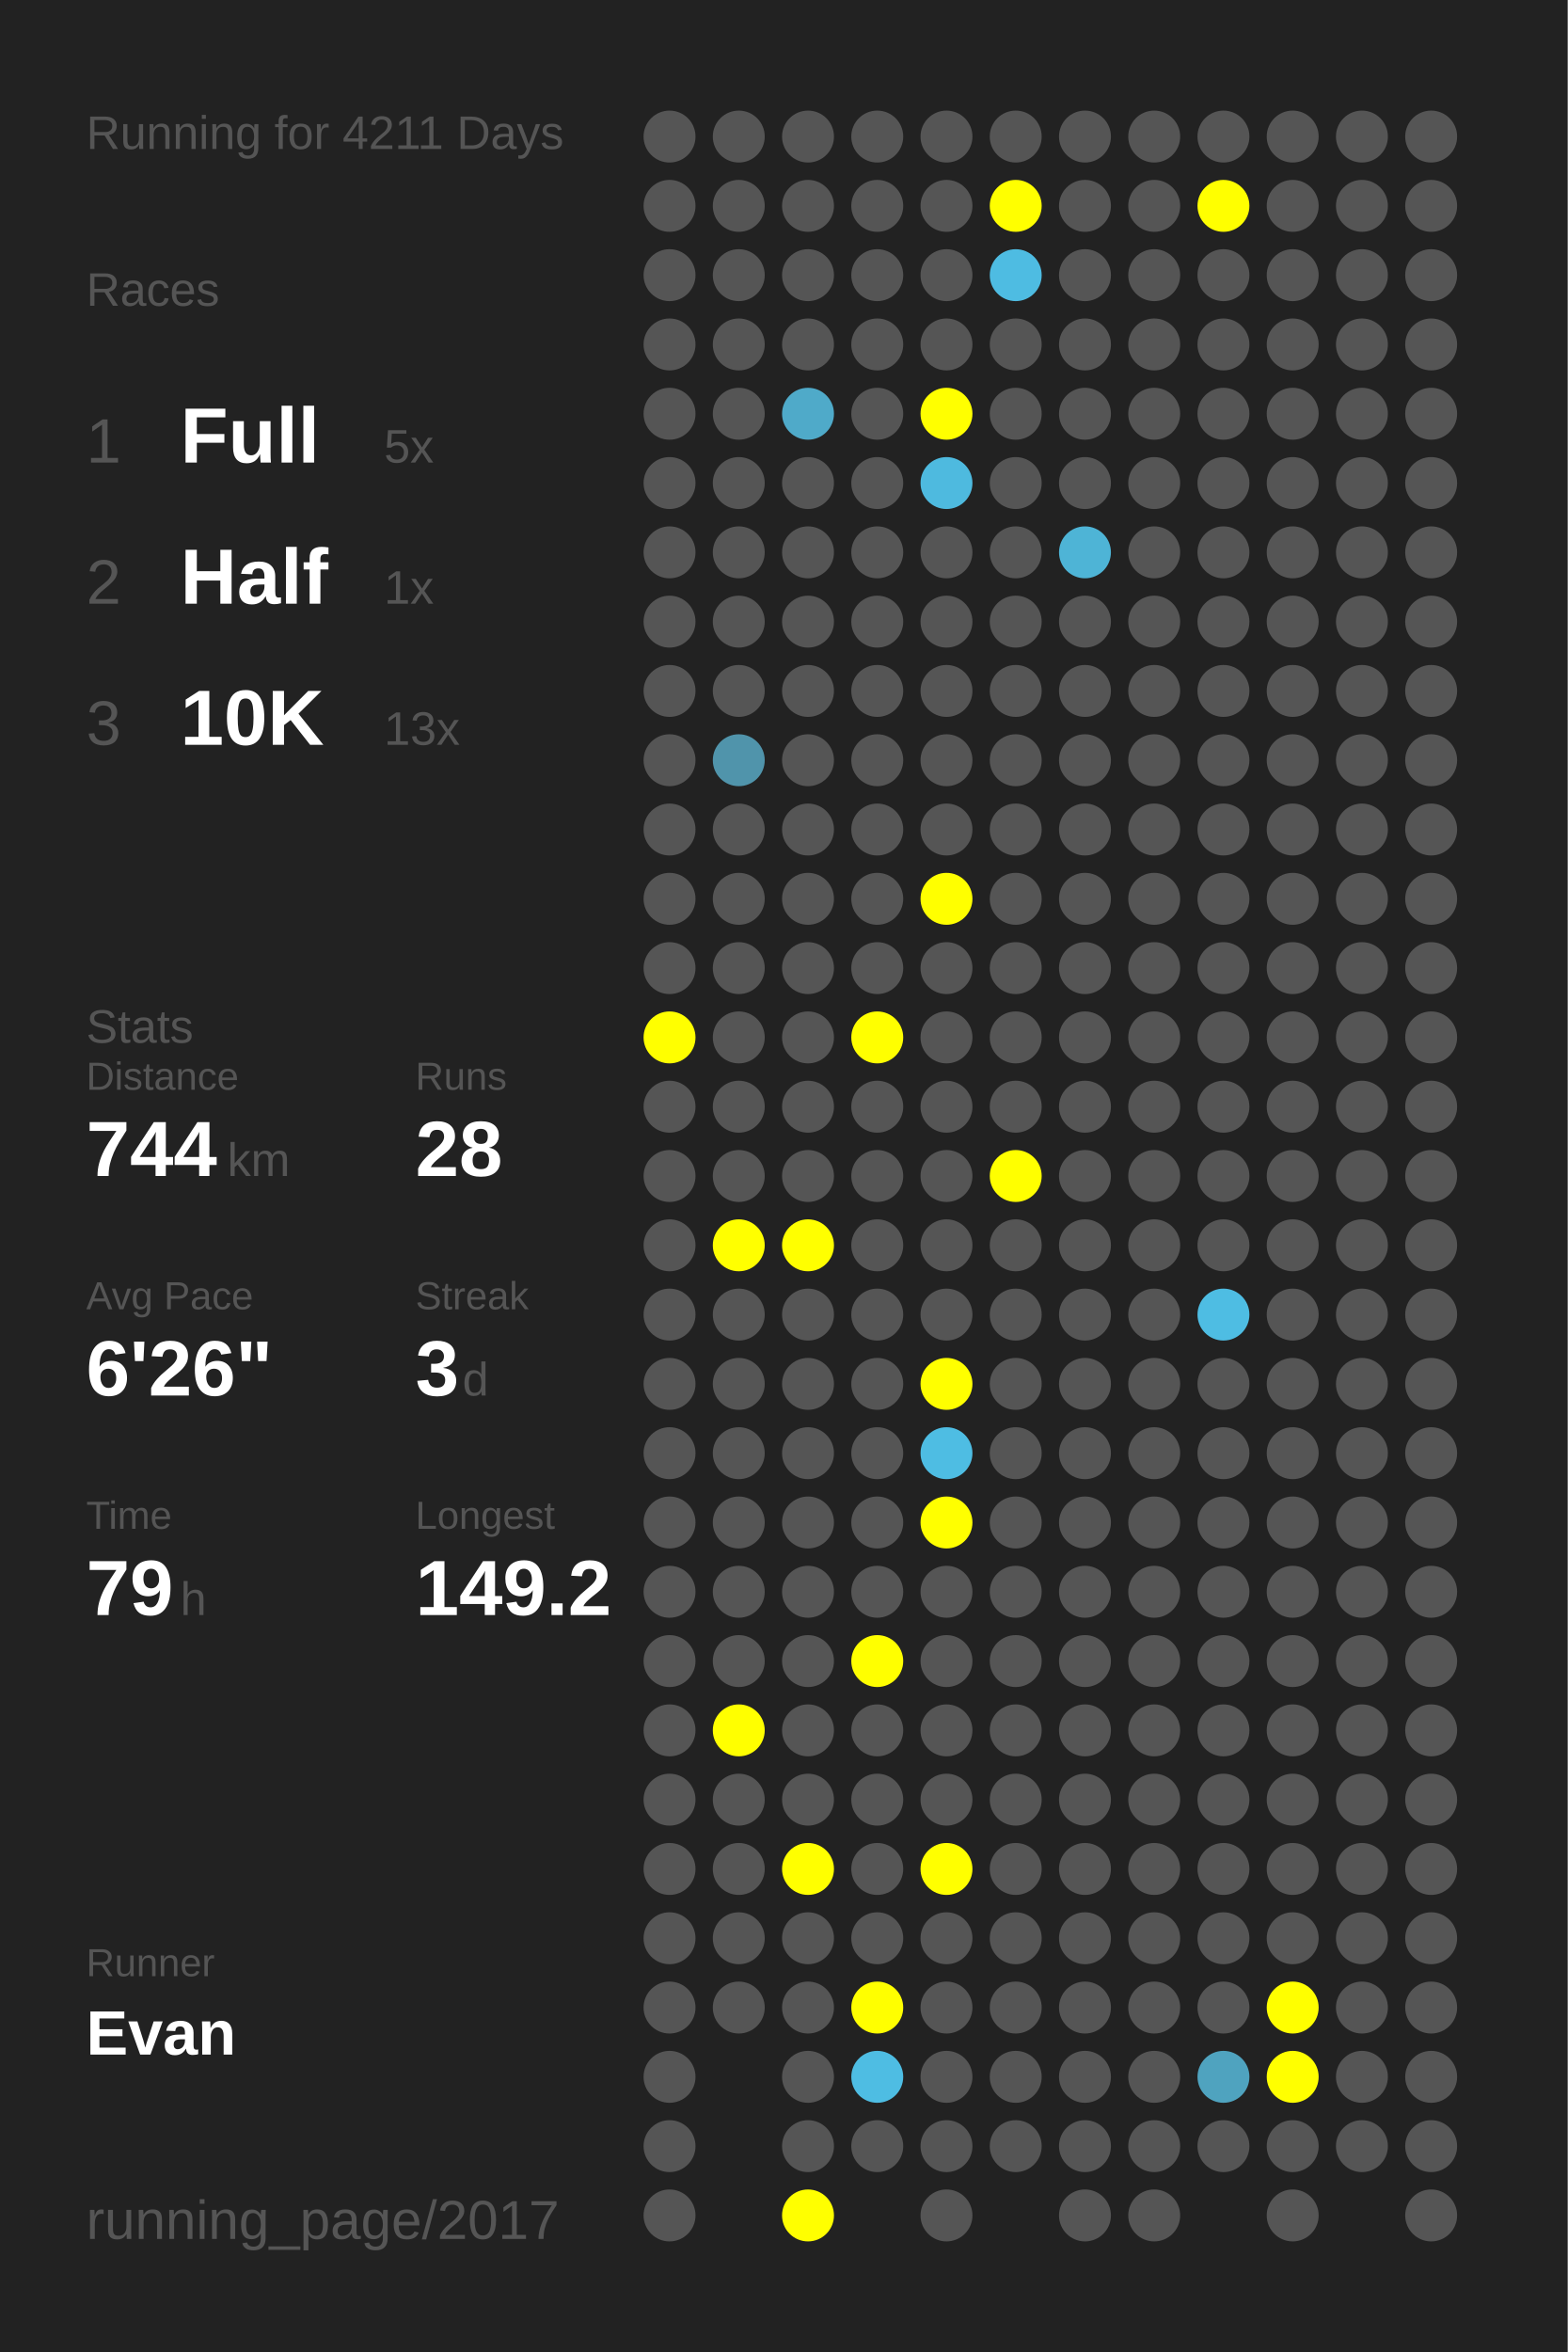
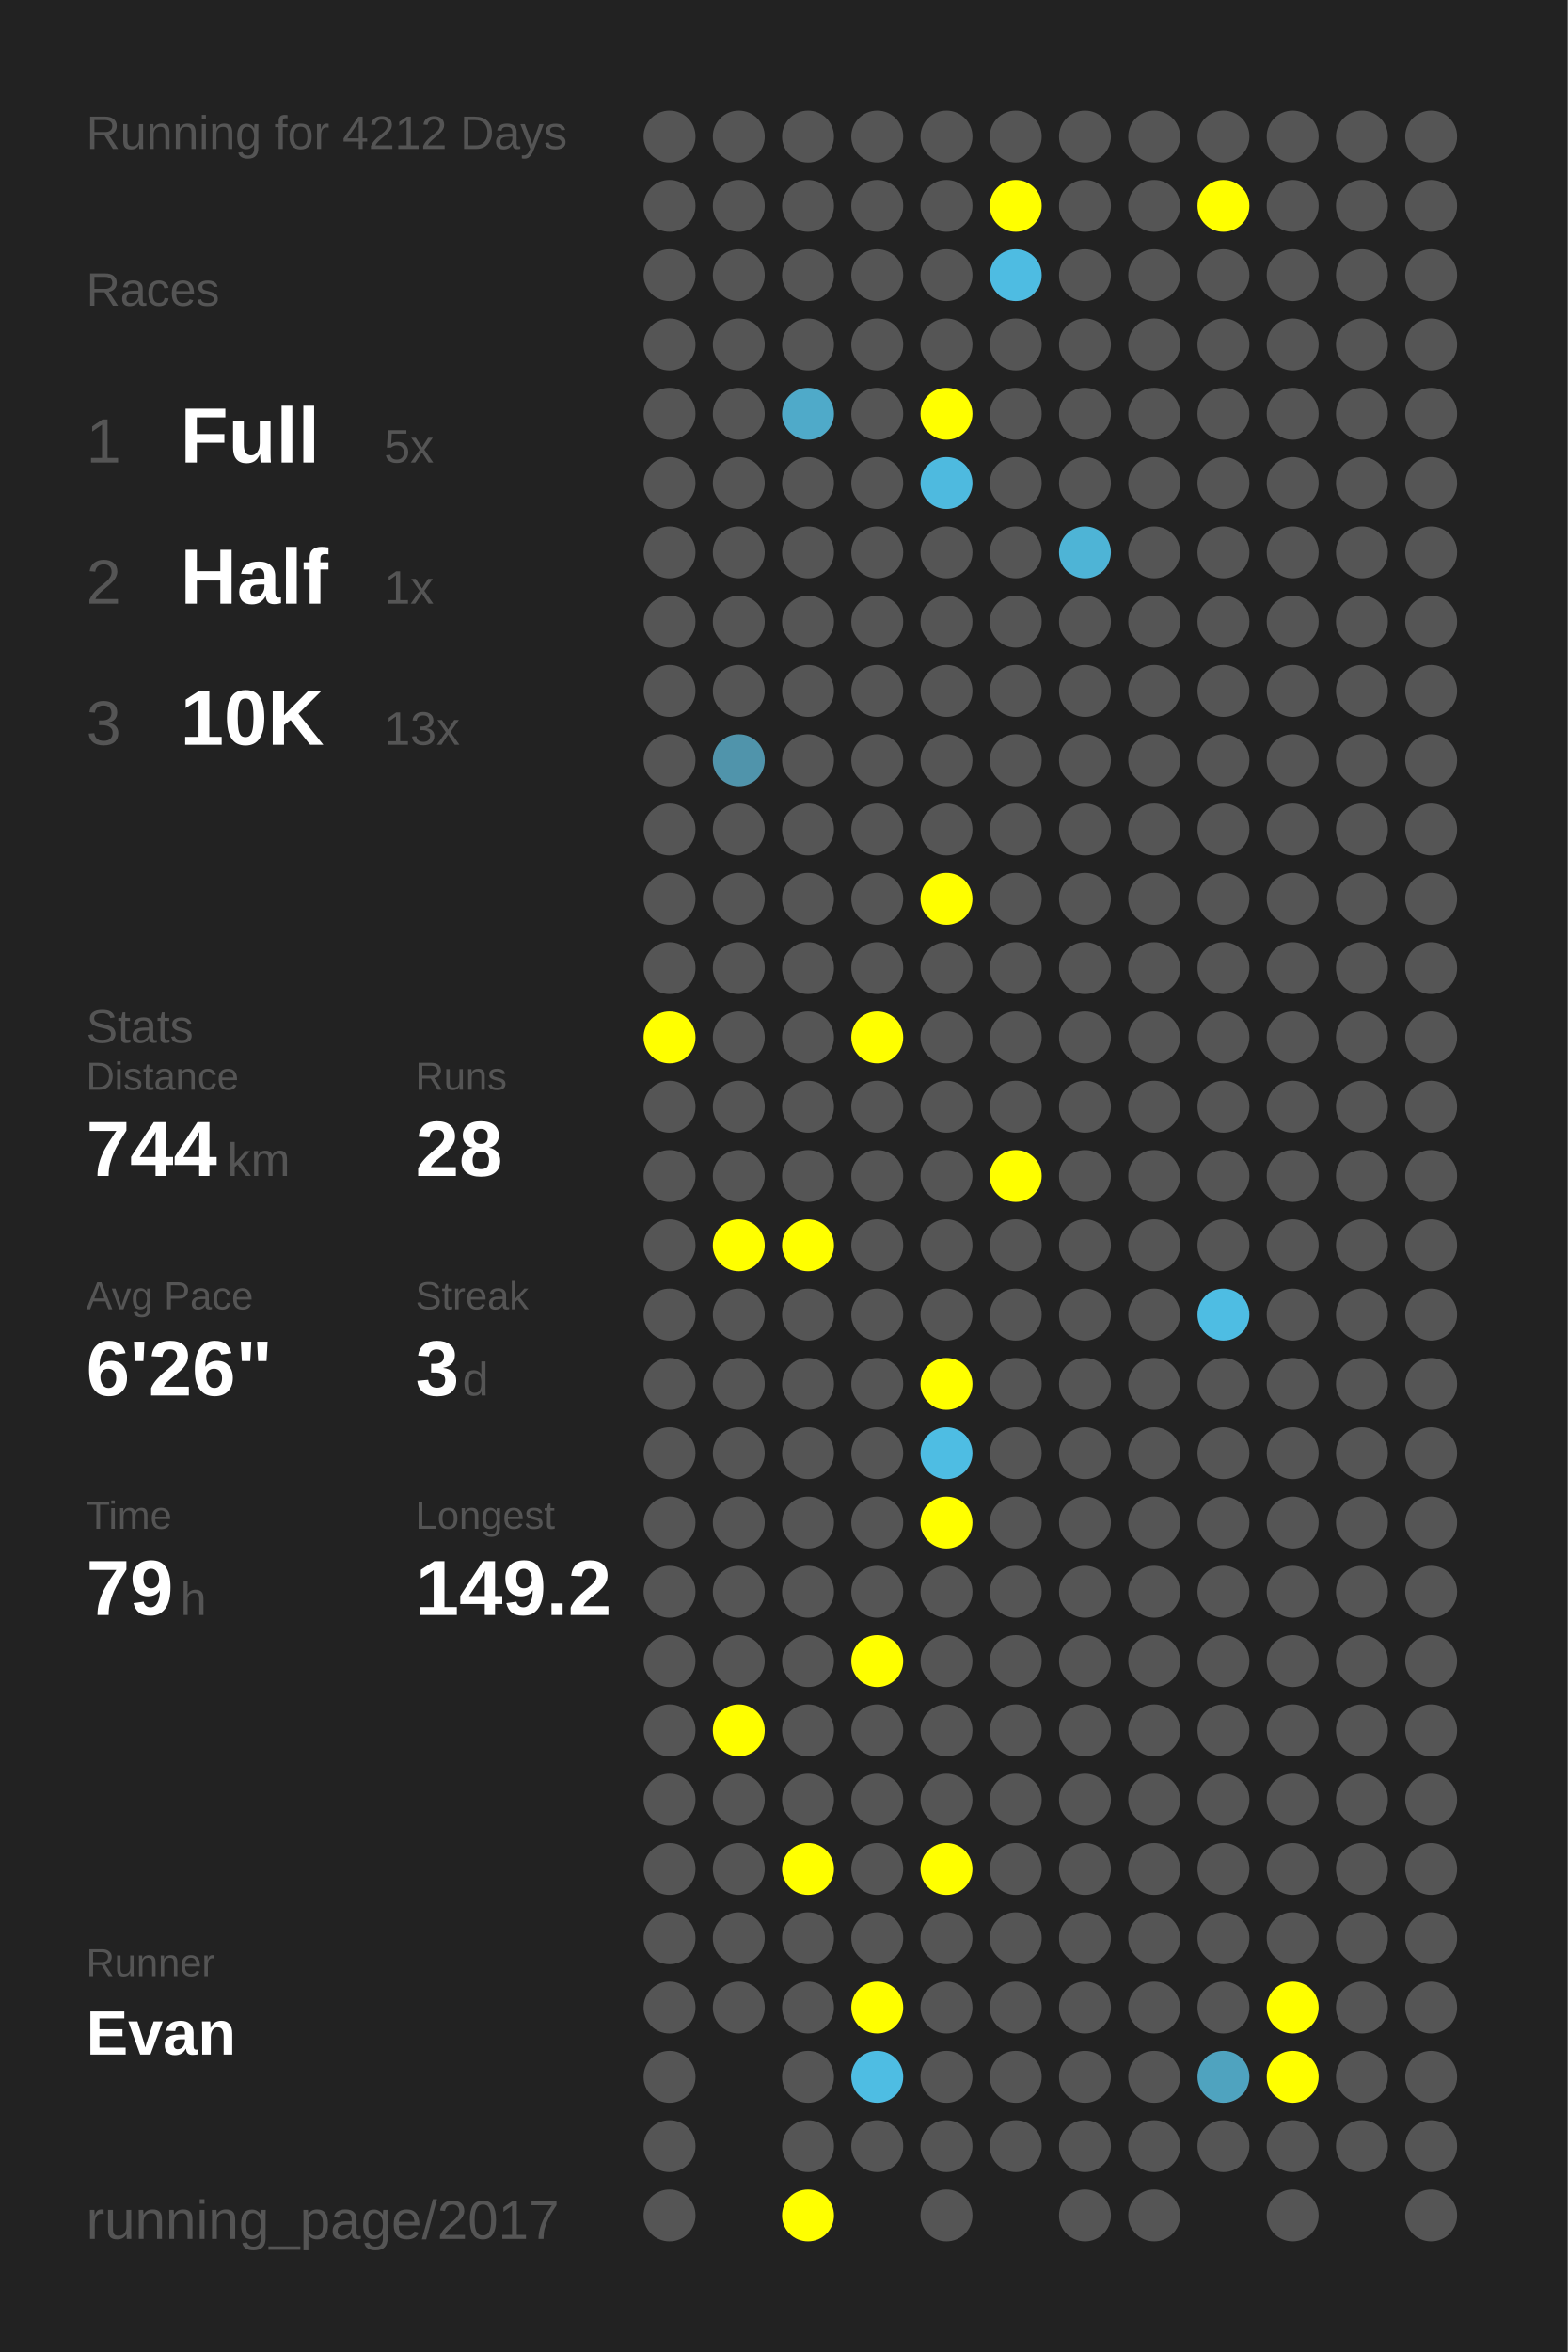
<svg xmlns="http://www.w3.org/2000/svg" baseProfile="full" height="300mm" version="1.1" viewBox="0,0,200,300" width="200mm">
  <defs />
  <rect fill="#222222" height="300" width="200" x="0" y="0" />
-   <text fill="#555555" style="font-size:6px; font-family:Arial;" x="11" y="19">Running for 4211 Days</text>
+   <text fill="#555555" style="font-size:6px; font-family:Arial;" x="11" y="19">Running for 4212 Days</text>
  <text fill="#555555" style="font-size:6px; font-family:Arial;" x="11" y="39">Races</text>
  <text fill="#555555" style="font-size:8px; font-family:Arial;" x="11" y="59">1</text>
  <text fill="#FFFFFF" style="font-size:10px; font-family:Arial; font-weight:bold;" x="23" y="59">Full</text>
  <text fill="#555555" style="font-size:6px; font-family:Arial;" x="49" y="59">5x</text>
  <text fill="#555555" style="font-size:8px; font-family:Arial;" x="11" y="77">2</text>
  <text fill="#FFFFFF" style="font-size:10px; font-family:Arial; font-weight:bold;" x="23" y="77">Half</text>
  <text fill="#555555" style="font-size:6px; font-family:Arial;" x="49" y="77">1x</text>
  <text fill="#555555" style="font-size:8px; font-family:Arial;" x="11" y="95">3</text>
  <text fill="#FFFFFF" style="font-size:10px; font-family:Arial; font-weight:bold;" x="23" y="95">10K</text>
  <text fill="#555555" style="font-size:6px; font-family:Arial;" x="49" y="95">13x</text>
  <text fill="#555555" style="font-size:6px; font-family:Arial;" x="11" y="133">Stats</text>
  <text fill="#555555" style="font-size:5px; font-family:Arial;" x="11" y="139">Distance</text>
  <text fill="#FFFFFF" style="font-size:10px; font-family:Arial; font-weight:bold;" x="11" y="150">744</text>
  <text fill="#555555" style="font-size:6px; font-family:Arial;" x="29" y="150">km</text>
  <text fill="#555555" style="font-size:5px; font-family:Arial;" x="53" y="139">Runs</text>
  <text fill="#FFFFFF" style="font-size:10px; font-family:Arial; font-weight:bold;" x="53" y="150">28</text>
  <text fill="#555555" style="font-size:5px; font-family:Arial;" x="11" y="167">Avg Pace</text>
  <text fill="#FFFFFF" style="font-size:10px; font-family:Arial; font-weight:bold;" x="11" y="178">6'26"</text>
  <text fill="#555555" style="font-size:5px; font-family:Arial;" x="53" y="167">Streak</text>
  <text fill="#FFFFFF" style="font-size:10px; font-family:Arial; font-weight:bold;" x="53" y="178">3</text>
  <text fill="#555555" style="font-size:6px; font-family:Arial;" x="59" y="178">d</text>
  <text fill="#555555" style="font-size:5px; font-family:Arial;" x="11" y="195">Time</text>
  <text fill="#FFFFFF" style="font-size:10px; font-family:Arial; font-weight:bold;" x="11" y="206">79</text>
  <text fill="#555555" style="font-size:6px; font-family:Arial;" x="23" y="206">h</text>
  <text fill="#555555" style="font-size:5px; font-family:Arial;" x="53" y="195">Longest</text>
  <text fill="#FFFFFF" style="font-size:10px; font-family:Arial; font-weight:bold;" x="53" y="206">149.2</text>
  <text fill="#555555" style="font-size:5px; font-family:Arial;" x="11" y="252.065">Runner</text>
  <text fill="#FFFFFF" style="font-size:8px; font-family:Arial; font-weight:bold;" x="11" y="262.065">Evan</text>
  <text fill="#555555" style="font-size:7px; font-family:Arial;" x="11" y="285.581">running_page/2017</text>
  <circle cx="85.417" cy="17.419" fill="#555555" r="3.312" />
  <circle cx="85.417" cy="26.258" fill="#555555" r="3.312" />
  <circle cx="85.417" cy="35.097" fill="#555555" r="3.312" />
  <circle cx="85.417" cy="43.935" fill="#555555" r="3.312" />
  <circle cx="85.417" cy="52.774" fill="#555555" r="3.312" />
  <circle cx="85.417" cy="61.613" fill="#555555" r="3.312" />
  <circle cx="85.417" cy="70.452" fill="#555555" r="3.312" />
  <circle cx="85.417" cy="79.29" fill="#555555" r="3.312" />
  <circle cx="85.417" cy="88.129" fill="#555555" r="3.312" />
  <circle cx="85.417" cy="96.968" fill="#555555" r="3.312" />
  <circle cx="85.417" cy="105.806" fill="#555555" r="3.312" />
  <circle cx="85.417" cy="114.645" fill="#555555" r="3.312" />
  <circle cx="85.417" cy="123.484" fill="#555555" r="3.312" />
  <circle cx="85.417" cy="132.323" fill="#FFFF00" r="3.312" />
  <circle cx="85.417" cy="141.161" fill="#555555" r="3.312" />
  <circle cx="85.417" cy="150" fill="#555555" r="3.312" />
  <circle cx="85.417" cy="158.839" fill="#555555" r="3.312" />
  <circle cx="85.417" cy="167.677" fill="#555555" r="3.312" />
  <circle cx="85.417" cy="176.516" fill="#555555" r="3.312" />
  <circle cx="85.417" cy="185.355" fill="#555555" r="3.312" />
  <circle cx="85.417" cy="194.194" fill="#555555" r="3.312" />
  <circle cx="85.417" cy="203.032" fill="#555555" r="3.312" />
  <circle cx="85.417" cy="211.871" fill="#555555" r="3.312" />
  <circle cx="85.417" cy="220.71" fill="#555555" r="3.312" />
  <circle cx="85.417" cy="229.548" fill="#555555" r="3.312" />
  <circle cx="85.417" cy="238.387" fill="#555555" r="3.312" />
  <circle cx="85.417" cy="247.226" fill="#555555" r="3.312" />
  <circle cx="85.417" cy="256.065" fill="#555555" r="3.312" />
  <circle cx="85.417" cy="264.903" fill="#555555" r="3.312" />
  <circle cx="85.417" cy="273.742" fill="#555555" r="3.312" />
  <circle cx="85.417" cy="282.581" fill="#555555" r="3.312" />
  <circle cx="94.25" cy="17.419" fill="#555555" r="3.312" />
  <circle cx="94.25" cy="26.258" fill="#555555" r="3.312" />
  <circle cx="94.25" cy="35.097" fill="#555555" r="3.312" />
  <circle cx="94.25" cy="43.935" fill="#555555" r="3.312" />
  <circle cx="94.25" cy="52.774" fill="#555555" r="3.312" />
  <circle cx="94.25" cy="61.613" fill="#555555" r="3.312" />
  <circle cx="94.25" cy="70.452" fill="#555555" r="3.312" />
  <circle cx="94.25" cy="79.29" fill="#555555" r="3.312" />
  <circle cx="94.25" cy="88.129" fill="#555555" r="3.312" />
  <circle cx="94.25" cy="96.968" fill="#5094ab" r="3.312" />
  <circle cx="94.25" cy="105.806" fill="#555555" r="3.312" />
  <circle cx="94.25" cy="114.645" fill="#555555" r="3.312" />
  <circle cx="94.25" cy="123.484" fill="#555555" r="3.312" />
  <circle cx="94.25" cy="132.323" fill="#555555" r="3.312" />
  <circle cx="94.25" cy="141.161" fill="#555555" r="3.312" />
  <circle cx="94.25" cy="150" fill="#555555" r="3.312" />
  <circle cx="94.25" cy="158.839" fill="#FFFF00" r="3.312" />
  <circle cx="94.25" cy="167.677" fill="#555555" r="3.312" />
  <circle cx="94.25" cy="176.516" fill="#555555" r="3.312" />
  <circle cx="94.25" cy="185.355" fill="#555555" r="3.312" />
  <circle cx="94.25" cy="194.194" fill="#555555" r="3.312" />
  <circle cx="94.25" cy="203.032" fill="#555555" r="3.312" />
  <circle cx="94.25" cy="211.871" fill="#555555" r="3.312" />
  <circle cx="94.25" cy="220.71" fill="#FFFF00" r="3.312" />
  <circle cx="94.25" cy="229.548" fill="#555555" r="3.312" />
  <circle cx="94.25" cy="238.387" fill="#555555" r="3.312" />
  <circle cx="94.25" cy="247.226" fill="#555555" r="3.312" />
  <circle cx="94.25" cy="256.065" fill="#555555" r="3.312" />
  <circle cx="103.083" cy="17.419" fill="#555555" r="3.312" />
  <circle cx="103.083" cy="26.258" fill="#555555" r="3.312" />
  <circle cx="103.083" cy="35.097" fill="#555555" r="3.312" />
  <circle cx="103.083" cy="43.935" fill="#555555" r="3.312" />
  <circle cx="103.083" cy="52.774" fill="#4faac9" r="3.312" />
  <circle cx="103.083" cy="61.613" fill="#555555" r="3.312" />
  <circle cx="103.083" cy="70.452" fill="#555555" r="3.312" />
  <circle cx="103.083" cy="79.29" fill="#555555" r="3.312" />
  <circle cx="103.083" cy="88.129" fill="#555555" r="3.312" />
  <circle cx="103.083" cy="96.968" fill="#555555" r="3.312" />
  <circle cx="103.083" cy="105.806" fill="#555555" r="3.312" />
  <circle cx="103.083" cy="114.645" fill="#555555" r="3.312" />
  <circle cx="103.083" cy="123.484" fill="#555555" r="3.312" />
  <circle cx="103.083" cy="132.323" fill="#555555" r="3.312" />
  <circle cx="103.083" cy="141.161" fill="#555555" r="3.312" />
  <circle cx="103.083" cy="150" fill="#555555" r="3.312" />
  <circle cx="103.083" cy="158.839" fill="#FFFF00" r="3.312" />
  <circle cx="103.083" cy="167.677" fill="#555555" r="3.312" />
  <circle cx="103.083" cy="176.516" fill="#555555" r="3.312" />
  <circle cx="103.083" cy="185.355" fill="#555555" r="3.312" />
  <circle cx="103.083" cy="194.194" fill="#555555" r="3.312" />
  <circle cx="103.083" cy="203.032" fill="#555555" r="3.312" />
  <circle cx="103.083" cy="211.871" fill="#555555" r="3.312" />
  <circle cx="103.083" cy="220.71" fill="#555555" r="3.312" />
  <circle cx="103.083" cy="229.548" fill="#555555" r="3.312" />
  <circle cx="103.083" cy="238.387" fill="#FFFF00" r="3.312" />
  <circle cx="103.083" cy="247.226" fill="#555555" r="3.312" />
  <circle cx="103.083" cy="256.065" fill="#555555" r="3.312" />
  <circle cx="103.083" cy="264.903" fill="#555555" r="3.312" />
  <circle cx="103.083" cy="273.742" fill="#555555" r="3.312" />
  <circle cx="103.083" cy="282.581" fill="#FFFF00" r="3.312" />
  <circle cx="111.917" cy="17.419" fill="#555555" r="3.312" />
  <circle cx="111.917" cy="26.258" fill="#555555" r="3.312" />
  <circle cx="111.917" cy="35.097" fill="#555555" r="3.312" />
  <circle cx="111.917" cy="43.935" fill="#555555" r="3.312" />
  <circle cx="111.917" cy="52.774" fill="#555555" r="3.312" />
  <circle cx="111.917" cy="61.613" fill="#555555" r="3.312" />
  <circle cx="111.917" cy="70.452" fill="#555555" r="3.312" />
  <circle cx="111.917" cy="79.29" fill="#555555" r="3.312" />
  <circle cx="111.917" cy="88.129" fill="#555555" r="3.312" />
  <circle cx="111.917" cy="96.968" fill="#555555" r="3.312" />
  <circle cx="111.917" cy="105.806" fill="#555555" r="3.312" />
  <circle cx="111.917" cy="114.645" fill="#555555" r="3.312" />
  <circle cx="111.917" cy="123.484" fill="#555555" r="3.312" />
  <circle cx="111.917" cy="132.323" fill="#FFFF00" r="3.312" />
  <circle cx="111.917" cy="141.161" fill="#555555" r="3.312" />
  <circle cx="111.917" cy="150" fill="#555555" r="3.312" />
  <circle cx="111.917" cy="158.839" fill="#555555" r="3.312" />
  <circle cx="111.917" cy="167.677" fill="#555555" r="3.312" />
  <circle cx="111.917" cy="176.516" fill="#555555" r="3.312" />
  <circle cx="111.917" cy="185.355" fill="#555555" r="3.312" />
  <circle cx="111.917" cy="194.194" fill="#555555" r="3.312" />
  <circle cx="111.917" cy="203.032" fill="#555555" r="3.312" />
  <circle cx="111.917" cy="211.871" fill="#FFFF00" r="3.312" />
  <circle cx="111.917" cy="220.71" fill="#555555" r="3.312" />
  <circle cx="111.917" cy="229.548" fill="#555555" r="3.312" />
  <circle cx="111.917" cy="238.387" fill="#555555" r="3.312" />
  <circle cx="111.917" cy="247.226" fill="#555555" r="3.312" />
  <circle cx="111.917" cy="256.065" fill="#FFFF00" r="3.312" />
  <circle cx="111.917" cy="264.903" fill="#4ebde3" r="3.312" />
  <circle cx="111.917" cy="273.742" fill="#555555" r="3.312" />
  <circle cx="120.75" cy="17.419" fill="#555555" r="3.312" />
  <circle cx="120.75" cy="26.258" fill="#555555" r="3.312" />
  <circle cx="120.75" cy="35.097" fill="#555555" r="3.312" />
  <circle cx="120.75" cy="43.935" fill="#555555" r="3.312" />
  <circle cx="120.75" cy="52.774" fill="#FFFF00" r="3.312" />
  <circle cx="120.75" cy="61.613" fill="#4ebadf" r="3.312" />
  <circle cx="120.75" cy="70.452" fill="#555555" r="3.312" />
  <circle cx="120.75" cy="79.29" fill="#555555" r="3.312" />
  <circle cx="120.75" cy="88.129" fill="#555555" r="3.312" />
  <circle cx="120.75" cy="96.968" fill="#555555" r="3.312" />
  <circle cx="120.75" cy="105.806" fill="#555555" r="3.312" />
  <circle cx="120.75" cy="114.645" fill="#FFFF00" r="3.312" />
  <circle cx="120.75" cy="123.484" fill="#555555" r="3.312" />
  <circle cx="120.75" cy="132.323" fill="#555555" r="3.312" />
  <circle cx="120.75" cy="141.161" fill="#555555" r="3.312" />
  <circle cx="120.75" cy="150" fill="#555555" r="3.312" />
  <circle cx="120.75" cy="158.839" fill="#555555" r="3.312" />
  <circle cx="120.75" cy="167.677" fill="#555555" r="3.312" />
  <circle cx="120.75" cy="176.516" fill="#FFFF00" r="3.312" />
  <circle cx="120.75" cy="185.355" fill="#4ebde3" r="3.312" />
  <circle cx="120.75" cy="194.194" fill="#FFFF00" r="3.312" />
  <circle cx="120.75" cy="203.032" fill="#555555" r="3.312" />
  <circle cx="120.75" cy="211.871" fill="#555555" r="3.312" />
  <circle cx="120.75" cy="220.71" fill="#555555" r="3.312" />
  <circle cx="120.75" cy="229.548" fill="#555555" r="3.312" />
  <circle cx="120.75" cy="238.387" fill="#FFFF00" r="3.312" />
  <circle cx="120.75" cy="247.226" fill="#555555" r="3.312" />
  <circle cx="120.75" cy="256.065" fill="#555555" r="3.312" />
  <circle cx="120.75" cy="264.903" fill="#555555" r="3.312" />
  <circle cx="120.75" cy="273.742" fill="#555555" r="3.312" />
  <circle cx="120.75" cy="282.581" fill="#555555" r="3.312" />
  <circle cx="129.583" cy="17.419" fill="#555555" r="3.312" />
  <circle cx="129.583" cy="26.258" fill="#FFFF00" r="3.312" />
  <circle cx="129.583" cy="35.097" fill="#4ebce2" r="3.312" />
  <circle cx="129.583" cy="43.935" fill="#555555" r="3.312" />
  <circle cx="129.583" cy="52.774" fill="#555555" r="3.312" />
  <circle cx="129.583" cy="61.613" fill="#555555" r="3.312" />
  <circle cx="129.583" cy="70.452" fill="#555555" r="3.312" />
  <circle cx="129.583" cy="79.29" fill="#555555" r="3.312" />
  <circle cx="129.583" cy="88.129" fill="#555555" r="3.312" />
  <circle cx="129.583" cy="96.968" fill="#555555" r="3.312" />
  <circle cx="129.583" cy="105.806" fill="#555555" r="3.312" />
  <circle cx="129.583" cy="114.645" fill="#555555" r="3.312" />
  <circle cx="129.583" cy="123.484" fill="#555555" r="3.312" />
  <circle cx="129.583" cy="132.323" fill="#555555" r="3.312" />
  <circle cx="129.583" cy="141.161" fill="#555555" r="3.312" />
  <circle cx="129.583" cy="150" fill="#FFFF00" r="3.312" />
  <circle cx="129.583" cy="158.839" fill="#555555" r="3.312" />
  <circle cx="129.583" cy="167.677" fill="#555555" r="3.312" />
  <circle cx="129.583" cy="176.516" fill="#555555" r="3.312" />
  <circle cx="129.583" cy="185.355" fill="#555555" r="3.312" />
  <circle cx="129.583" cy="194.194" fill="#555555" r="3.312" />
  <circle cx="129.583" cy="203.032" fill="#555555" r="3.312" />
  <circle cx="129.583" cy="211.871" fill="#555555" r="3.312" />
  <circle cx="129.583" cy="220.71" fill="#555555" r="3.312" />
  <circle cx="129.583" cy="229.548" fill="#555555" r="3.312" />
  <circle cx="129.583" cy="238.387" fill="#555555" r="3.312" />
  <circle cx="129.583" cy="247.226" fill="#555555" r="3.312" />
  <circle cx="129.583" cy="256.065" fill="#555555" r="3.312" />
  <circle cx="129.583" cy="264.903" fill="#555555" r="3.312" />
  <circle cx="129.583" cy="273.742" fill="#555555" r="3.312" />
  <circle cx="138.417" cy="17.419" fill="#555555" r="3.312" />
  <circle cx="138.417" cy="26.258" fill="#555555" r="3.312" />
  <circle cx="138.417" cy="35.097" fill="#555555" r="3.312" />
  <circle cx="138.417" cy="43.935" fill="#555555" r="3.312" />
  <circle cx="138.417" cy="52.774" fill="#555555" r="3.312" />
  <circle cx="138.417" cy="61.613" fill="#555555" r="3.312" />
  <circle cx="138.417" cy="70.452" fill="#4eb4d6" r="3.312" />
  <circle cx="138.417" cy="79.29" fill="#555555" r="3.312" />
  <circle cx="138.417" cy="88.129" fill="#555555" r="3.312" />
  <circle cx="138.417" cy="96.968" fill="#555555" r="3.312" />
  <circle cx="138.417" cy="105.806" fill="#555555" r="3.312" />
  <circle cx="138.417" cy="114.645" fill="#555555" r="3.312" />
  <circle cx="138.417" cy="123.484" fill="#555555" r="3.312" />
  <circle cx="138.417" cy="132.323" fill="#555555" r="3.312" />
  <circle cx="138.417" cy="141.161" fill="#555555" r="3.312" />
  <circle cx="138.417" cy="150" fill="#555555" r="3.312" />
  <circle cx="138.417" cy="158.839" fill="#555555" r="3.312" />
  <circle cx="138.417" cy="167.677" fill="#555555" r="3.312" />
  <circle cx="138.417" cy="176.516" fill="#555555" r="3.312" />
  <circle cx="138.417" cy="185.355" fill="#555555" r="3.312" />
  <circle cx="138.417" cy="194.194" fill="#555555" r="3.312" />
  <circle cx="138.417" cy="203.032" fill="#555555" r="3.312" />
  <circle cx="138.417" cy="211.871" fill="#555555" r="3.312" />
  <circle cx="138.417" cy="220.71" fill="#555555" r="3.312" />
  <circle cx="138.417" cy="229.548" fill="#555555" r="3.312" />
  <circle cx="138.417" cy="238.387" fill="#555555" r="3.312" />
  <circle cx="138.417" cy="247.226" fill="#555555" r="3.312" />
  <circle cx="138.417" cy="256.065" fill="#555555" r="3.312" />
  <circle cx="138.417" cy="264.903" fill="#555555" r="3.312" />
  <circle cx="138.417" cy="273.742" fill="#555555" r="3.312" />
  <circle cx="138.417" cy="282.581" fill="#555555" r="3.312" />
  <circle cx="147.25" cy="17.419" fill="#555555" r="3.312" />
  <circle cx="147.25" cy="26.258" fill="#555555" r="3.312" />
  <circle cx="147.25" cy="35.097" fill="#555555" r="3.312" />
  <circle cx="147.25" cy="43.935" fill="#555555" r="3.312" />
  <circle cx="147.25" cy="52.774" fill="#555555" r="3.312" />
  <circle cx="147.25" cy="61.613" fill="#555555" r="3.312" />
  <circle cx="147.25" cy="70.452" fill="#555555" r="3.312" />
  <circle cx="147.25" cy="79.29" fill="#555555" r="3.312" />
  <circle cx="147.25" cy="88.129" fill="#555555" r="3.312" />
  <circle cx="147.25" cy="96.968" fill="#555555" r="3.312" />
  <circle cx="147.25" cy="105.806" fill="#555555" r="3.312" />
  <circle cx="147.25" cy="114.645" fill="#555555" r="3.312" />
  <circle cx="147.25" cy="123.484" fill="#555555" r="3.312" />
  <circle cx="147.25" cy="132.323" fill="#555555" r="3.312" />
  <circle cx="147.25" cy="141.161" fill="#555555" r="3.312" />
  <circle cx="147.25" cy="150" fill="#555555" r="3.312" />
  <circle cx="147.25" cy="158.839" fill="#555555" r="3.312" />
  <circle cx="147.25" cy="167.677" fill="#555555" r="3.312" />
  <circle cx="147.25" cy="176.516" fill="#555555" r="3.312" />
  <circle cx="147.25" cy="185.355" fill="#555555" r="3.312" />
  <circle cx="147.25" cy="194.194" fill="#555555" r="3.312" />
  <circle cx="147.25" cy="203.032" fill="#555555" r="3.312" />
  <circle cx="147.25" cy="211.871" fill="#555555" r="3.312" />
  <circle cx="147.25" cy="220.71" fill="#555555" r="3.312" />
  <circle cx="147.25" cy="229.548" fill="#555555" r="3.312" />
  <circle cx="147.25" cy="238.387" fill="#555555" r="3.312" />
  <circle cx="147.25" cy="247.226" fill="#555555" r="3.312" />
  <circle cx="147.25" cy="256.065" fill="#555555" r="3.312" />
  <circle cx="147.25" cy="264.903" fill="#555555" r="3.312" />
  <circle cx="147.25" cy="273.742" fill="#555555" r="3.312" />
  <circle cx="147.25" cy="282.581" fill="#555555" r="3.312" />
  <circle cx="156.083" cy="17.419" fill="#555555" r="3.312" />
  <circle cx="156.083" cy="26.258" fill="#FFFF00" r="3.312" />
  <circle cx="156.083" cy="35.097" fill="#555555" r="3.312" />
  <circle cx="156.083" cy="43.935" fill="#555555" r="3.312" />
  <circle cx="156.083" cy="52.774" fill="#555555" r="3.312" />
  <circle cx="156.083" cy="61.613" fill="#555555" r="3.312" />
  <circle cx="156.083" cy="70.452" fill="#555555" r="3.312" />
  <circle cx="156.083" cy="79.29" fill="#555555" r="3.312" />
  <circle cx="156.083" cy="88.129" fill="#555555" r="3.312" />
  <circle cx="156.083" cy="96.968" fill="#555555" r="3.312" />
  <circle cx="156.083" cy="105.806" fill="#555555" r="3.312" />
  <circle cx="156.083" cy="114.645" fill="#555555" r="3.312" />
  <circle cx="156.083" cy="123.484" fill="#555555" r="3.312" />
  <circle cx="156.083" cy="132.323" fill="#555555" r="3.312" />
  <circle cx="156.083" cy="141.161" fill="#555555" r="3.312" />
  <circle cx="156.083" cy="150" fill="#555555" r="3.312" />
  <circle cx="156.083" cy="158.839" fill="#555555" r="3.312" />
  <circle cx="156.083" cy="167.677" fill="#4ebde3" r="3.312" />
  <circle cx="156.083" cy="176.516" fill="#555555" r="3.312" />
  <circle cx="156.083" cy="185.355" fill="#555555" r="3.312" />
  <circle cx="156.083" cy="194.194" fill="#555555" r="3.312" />
  <circle cx="156.083" cy="203.032" fill="#555555" r="3.312" />
  <circle cx="156.083" cy="211.871" fill="#555555" r="3.312" />
  <circle cx="156.083" cy="220.71" fill="#555555" r="3.312" />
  <circle cx="156.083" cy="229.548" fill="#555555" r="3.312" />
  <circle cx="156.083" cy="238.387" fill="#555555" r="3.312" />
  <circle cx="156.083" cy="247.226" fill="#555555" r="3.312" />
  <circle cx="156.083" cy="256.065" fill="#555555" r="3.312" />
  <circle cx="156.083" cy="264.903" fill="#4fa3bf" r="3.312" />
  <circle cx="156.083" cy="273.742" fill="#555555" r="3.312" />
  <circle cx="164.917" cy="17.419" fill="#555555" r="3.312" />
  <circle cx="164.917" cy="26.258" fill="#555555" r="3.312" />
  <circle cx="164.917" cy="35.097" fill="#555555" r="3.312" />
  <circle cx="164.917" cy="43.935" fill="#555555" r="3.312" />
  <circle cx="164.917" cy="52.774" fill="#555555" r="3.312" />
  <circle cx="164.917" cy="61.613" fill="#555555" r="3.312" />
  <circle cx="164.917" cy="70.452" fill="#555555" r="3.312" />
  <circle cx="164.917" cy="79.29" fill="#555555" r="3.312" />
  <circle cx="164.917" cy="88.129" fill="#555555" r="3.312" />
  <circle cx="164.917" cy="96.968" fill="#555555" r="3.312" />
  <circle cx="164.917" cy="105.806" fill="#555555" r="3.312" />
  <circle cx="164.917" cy="114.645" fill="#555555" r="3.312" />
  <circle cx="164.917" cy="123.484" fill="#555555" r="3.312" />
  <circle cx="164.917" cy="132.323" fill="#555555" r="3.312" />
  <circle cx="164.917" cy="141.161" fill="#555555" r="3.312" />
  <circle cx="164.917" cy="150" fill="#555555" r="3.312" />
  <circle cx="164.917" cy="158.839" fill="#555555" r="3.312" />
  <circle cx="164.917" cy="167.677" fill="#555555" r="3.312" />
  <circle cx="164.917" cy="176.516" fill="#555555" r="3.312" />
  <circle cx="164.917" cy="185.355" fill="#555555" r="3.312" />
  <circle cx="164.917" cy="194.194" fill="#555555" r="3.312" />
  <circle cx="164.917" cy="203.032" fill="#555555" r="3.312" />
  <circle cx="164.917" cy="211.871" fill="#555555" r="3.312" />
  <circle cx="164.917" cy="220.71" fill="#555555" r="3.312" />
  <circle cx="164.917" cy="229.548" fill="#555555" r="3.312" />
  <circle cx="164.917" cy="238.387" fill="#555555" r="3.312" />
  <circle cx="164.917" cy="247.226" fill="#555555" r="3.312" />
  <circle cx="164.917" cy="256.065" fill="#FFFF00" r="3.312" />
  <circle cx="164.917" cy="264.903" fill="#FFFF00" r="3.312" />
  <circle cx="164.917" cy="273.742" fill="#555555" r="3.312" />
  <circle cx="164.917" cy="282.581" fill="#555555" r="3.312" />
  <circle cx="173.75" cy="17.419" fill="#555555" r="3.312" />
  <circle cx="173.75" cy="26.258" fill="#555555" r="3.312" />
  <circle cx="173.75" cy="35.097" fill="#555555" r="3.312" />
  <circle cx="173.75" cy="43.935" fill="#555555" r="3.312" />
  <circle cx="173.75" cy="52.774" fill="#555555" r="3.312" />
  <circle cx="173.75" cy="61.613" fill="#555555" r="3.312" />
  <circle cx="173.75" cy="70.452" fill="#555555" r="3.312" />
  <circle cx="173.75" cy="79.29" fill="#555555" r="3.312" />
  <circle cx="173.75" cy="88.129" fill="#555555" r="3.312" />
  <circle cx="173.75" cy="96.968" fill="#555555" r="3.312" />
  <circle cx="173.75" cy="105.806" fill="#555555" r="3.312" />
  <circle cx="173.75" cy="114.645" fill="#555555" r="3.312" />
  <circle cx="173.75" cy="123.484" fill="#555555" r="3.312" />
  <circle cx="173.75" cy="132.323" fill="#555555" r="3.312" />
  <circle cx="173.75" cy="141.161" fill="#555555" r="3.312" />
  <circle cx="173.75" cy="150" fill="#555555" r="3.312" />
  <circle cx="173.75" cy="158.839" fill="#555555" r="3.312" />
  <circle cx="173.75" cy="167.677" fill="#555555" r="3.312" />
  <circle cx="173.75" cy="176.516" fill="#555555" r="3.312" />
  <circle cx="173.75" cy="185.355" fill="#555555" r="3.312" />
  <circle cx="173.75" cy="194.194" fill="#555555" r="3.312" />
  <circle cx="173.75" cy="203.032" fill="#555555" r="3.312" />
  <circle cx="173.75" cy="211.871" fill="#555555" r="3.312" />
  <circle cx="173.75" cy="220.71" fill="#555555" r="3.312" />
  <circle cx="173.75" cy="229.548" fill="#555555" r="3.312" />
  <circle cx="173.75" cy="238.387" fill="#555555" r="3.312" />
  <circle cx="173.75" cy="247.226" fill="#555555" r="3.312" />
  <circle cx="173.75" cy="256.065" fill="#555555" r="3.312" />
  <circle cx="173.75" cy="264.903" fill="#555555" r="3.312" />
  <circle cx="173.75" cy="273.742" fill="#555555" r="3.312" />
  <circle cx="182.583" cy="17.419" fill="#555555" r="3.312" />
  <circle cx="182.583" cy="26.258" fill="#555555" r="3.312" />
  <circle cx="182.583" cy="35.097" fill="#555555" r="3.312" />
  <circle cx="182.583" cy="43.935" fill="#555555" r="3.312" />
  <circle cx="182.583" cy="52.774" fill="#555555" r="3.312" />
  <circle cx="182.583" cy="61.613" fill="#555555" r="3.312" />
  <circle cx="182.583" cy="70.452" fill="#555555" r="3.312" />
  <circle cx="182.583" cy="79.29" fill="#555555" r="3.312" />
  <circle cx="182.583" cy="88.129" fill="#555555" r="3.312" />
  <circle cx="182.583" cy="96.968" fill="#555555" r="3.312" />
  <circle cx="182.583" cy="105.806" fill="#555555" r="3.312" />
  <circle cx="182.583" cy="114.645" fill="#555555" r="3.312" />
  <circle cx="182.583" cy="123.484" fill="#555555" r="3.312" />
  <circle cx="182.583" cy="132.323" fill="#555555" r="3.312" />
  <circle cx="182.583" cy="141.161" fill="#555555" r="3.312" />
  <circle cx="182.583" cy="150" fill="#555555" r="3.312" />
  <circle cx="182.583" cy="158.839" fill="#555555" r="3.312" />
  <circle cx="182.583" cy="167.677" fill="#555555" r="3.312" />
  <circle cx="182.583" cy="176.516" fill="#555555" r="3.312" />
  <circle cx="182.583" cy="185.355" fill="#555555" r="3.312" />
  <circle cx="182.583" cy="194.194" fill="#555555" r="3.312" />
  <circle cx="182.583" cy="203.032" fill="#555555" r="3.312" />
  <circle cx="182.583" cy="211.871" fill="#555555" r="3.312" />
  <circle cx="182.583" cy="220.71" fill="#555555" r="3.312" />
  <circle cx="182.583" cy="229.548" fill="#555555" r="3.312" />
  <circle cx="182.583" cy="238.387" fill="#555555" r="3.312" />
  <circle cx="182.583" cy="247.226" fill="#555555" r="3.312" />
  <circle cx="182.583" cy="256.065" fill="#555555" r="3.312" />
  <circle cx="182.583" cy="264.903" fill="#555555" r="3.312" />
  <circle cx="182.583" cy="273.742" fill="#555555" r="3.312" />
  <circle cx="182.583" cy="282.581" fill="#555555" r="3.312" />
</svg>
